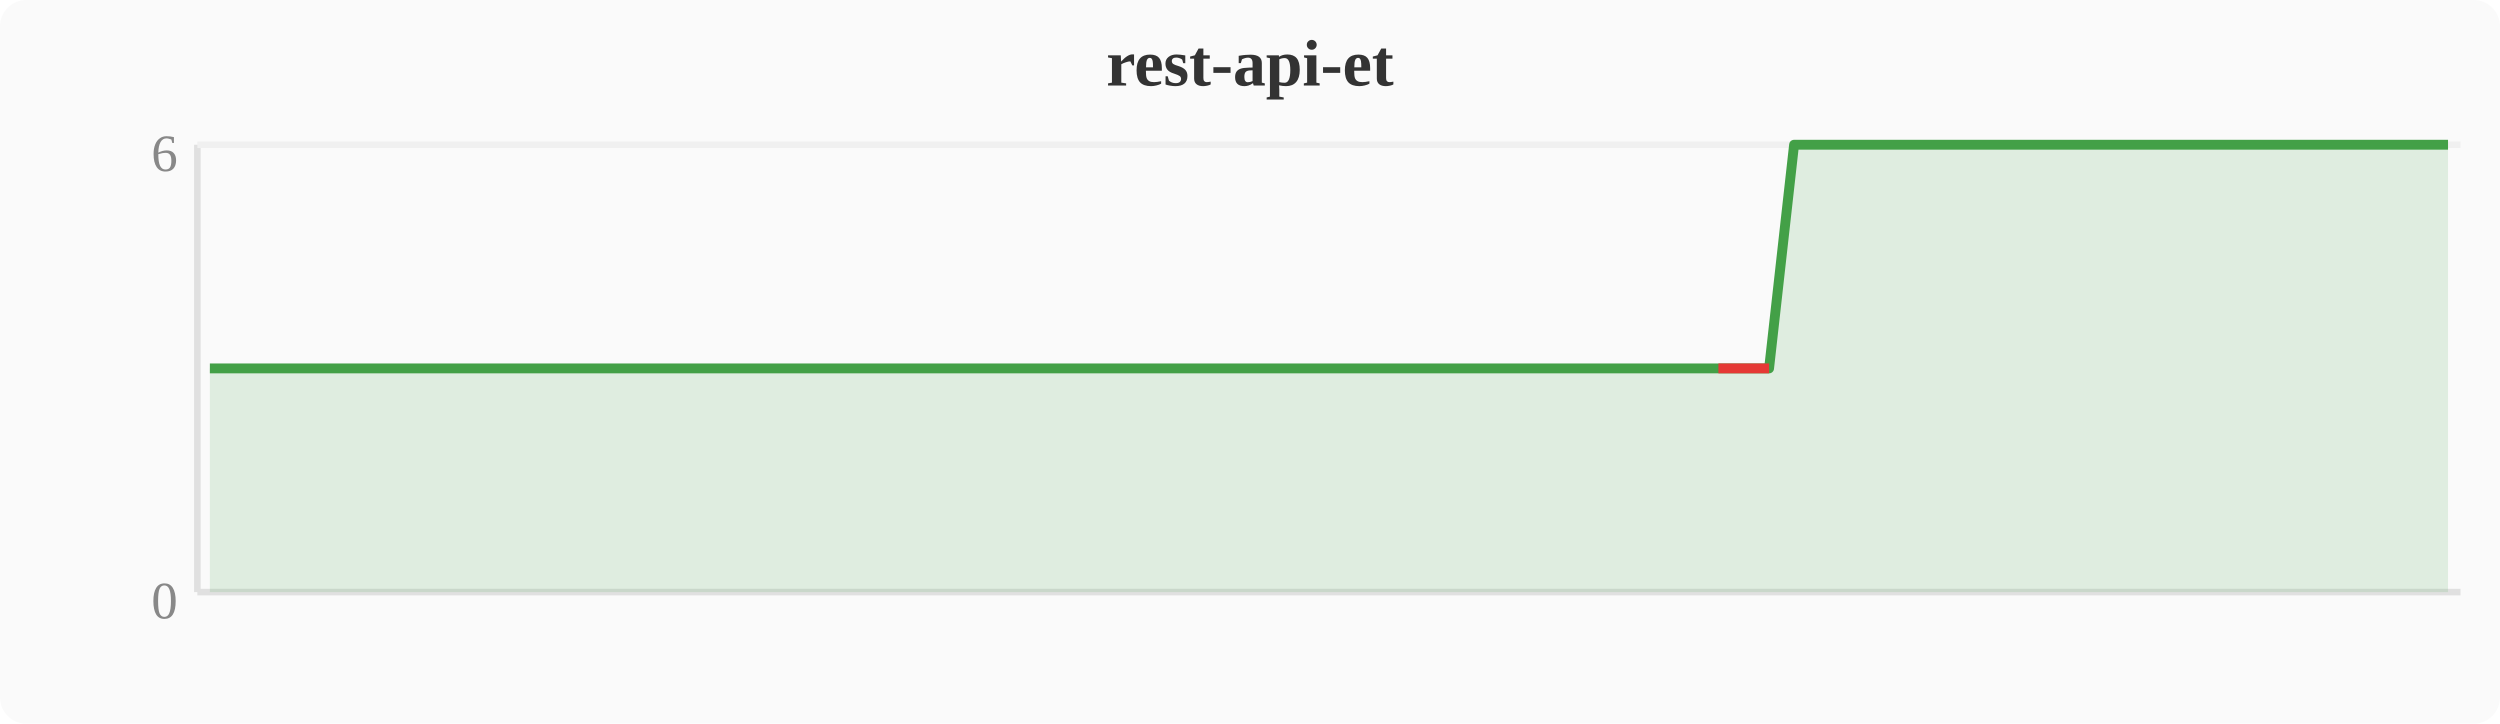
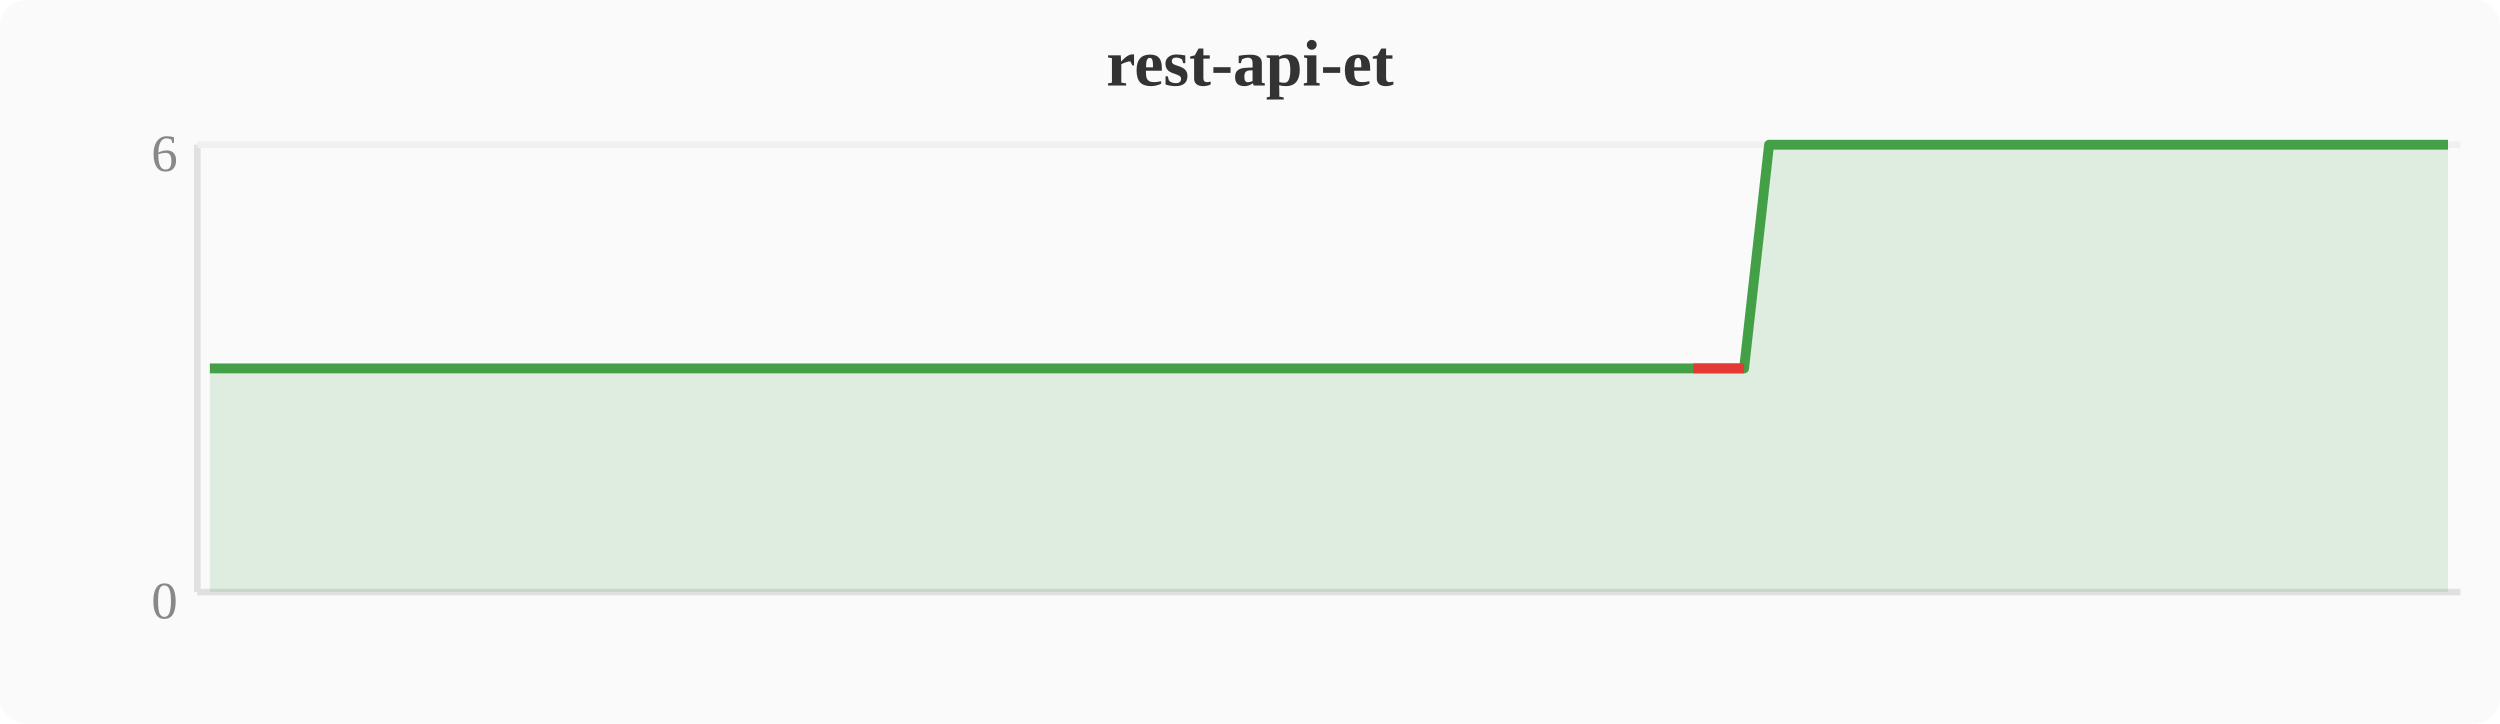
<svg xmlns="http://www.w3.org/2000/svg" width="380" height="110" viewBox="0 0 380 110">
  <rect width="380" height="110" fill="#fafafa" rx="4" />
  <text x="190" y="13" text-anchor="middle" font-size="10" font-weight="bold" fill="#333">rest-api-et</text>
  <line x1="30" y1="22" x2="30" y2="90" stroke="#e0e0e0" stroke-width="1" />
  <line x1="30" y1="90" x2="374" y2="90" stroke="#e0e0e0" stroke-width="1" />
  <line x1="30" y1="22" x2="374" y2="22" stroke="#f0f0f0" stroke-width="1" />
  <text x="27" y="94" text-anchor="end" font-size="8" fill="#888">0</text>
  <text x="27" y="26" text-anchor="end" font-size="8" fill="#888">6</text>
-   <polygon points="31.9,56.0 35.7,56.0 39.6,56.0 43.4,56.0 47.2,56.0 51.0,56.0 54.8,56.0 58.7,56.0 62.5,56.0 66.3,56.0 70.1,56.0 74.0,56.0 77.8,56.0 81.6,56.0 85.4,56.0 89.2,56.0 93.1,56.0 96.9,56.0 100.7,56.0 104.5,56.0 108.4,56.0 112.2,56.0 116.0,56.0 119.8,56.0 123.6,56.0 127.5,56.0 131.3,56.0 135.1,56.0 138.9,56.0 142.8,56.0 146.6,56.0 150.4,56.0 154.2,56.0 158.0,56.0 161.9,56.0 165.7,56.0 169.5,56.0 173.3,56.0 177.2,56.0 181.0,56.0 184.8,56.0 188.6,56.0 192.4,56.0 196.3,56.0 200.1,56.0 203.9,56.0 207.7,56.0 211.6,56.0 215.4,56.0 219.2,56.0 223.0,56.0 226.8,56.0 230.7,56.0 234.5,56.0 238.3,56.0 242.1,56.0 246.0,56.0 249.8,56.0 253.6,56.0 257.4,56.0 261.2,56.0 265.1,56.0 268.9,56.0 272.7,22.0 276.5,22.0 280.4,22.0 284.2,22.0 288.0,22.0 291.8,22.0 295.6,22.0 299.5,22.0 303.3,22.0 307.1,22.0 310.9,22.0 314.8,22.0 318.6,22.0 322.4,22.0 326.2,22.0 330.0,22.0 333.9,22.0 337.7,22.0 341.5,22.0 345.3,22.0 349.2,22.0 353.0,22.0 356.8,22.0 360.6,22.0 364.4,22.0 368.3,22.0 372.1,22.0 372.1,90 31.9,90" fill="#43a047" opacity="0.15" />
-   <polyline points="31.9,56.0 35.7,56.0 39.6,56.0 43.4,56.0 47.2,56.0 51.0,56.0 54.8,56.0 58.7,56.0 62.5,56.0 66.3,56.0 70.1,56.0 74.0,56.0 77.8,56.0 81.6,56.0 85.4,56.0 89.2,56.0 93.1,56.0 96.9,56.0 100.7,56.0 104.5,56.0 108.4,56.0 112.2,56.0 116.0,56.0 119.8,56.0 123.6,56.0 127.5,56.0 131.3,56.0 135.1,56.0 138.9,56.0 142.8,56.0 146.6,56.0 150.4,56.0 154.2,56.0 158.0,56.0 161.9,56.0 165.7,56.0 169.5,56.0 173.3,56.0 177.2,56.0 181.0,56.0 184.8,56.0 188.6,56.0 192.4,56.0 196.3,56.0 200.1,56.0 203.9,56.0 207.7,56.0 211.6,56.0 215.4,56.0 219.2,56.0 223.0,56.0 226.8,56.0 230.7,56.0 234.5,56.0 238.3,56.0 242.1,56.0 246.0,56.0 249.8,56.0 253.6,56.0 257.4,56.0 261.2,56.0 265.1,56.0 268.9,56.0 272.7,22.0 276.5,22.0 280.4,22.0 284.2,22.0 288.0,22.0 291.8,22.0 295.6,22.0 299.5,22.0 303.3,22.0 307.1,22.0 310.9,22.0 314.8,22.0 318.6,22.0 322.4,22.0 326.2,22.0 330.0,22.0 333.9,22.0 337.7,22.0 341.5,22.0 345.3,22.0 349.2,22.0 353.0,22.0 356.8,22.0 360.6,22.0 364.4,22.0 368.3,22.0 372.1,22.0" fill="none" stroke="#43a047" stroke-width="1.5" stroke-linejoin="round" />
-   <polyline points="261.2,56.0 265.1,56.0 268.9,56.0" fill="none" stroke="#e53935" stroke-width="1.5" stroke-linejoin="round" />
+   <polygon points="31.9,56.0 35.7,56.0 39.6,56.0 43.4,56.0 47.2,56.0 51.0,56.0 54.8,56.0 58.7,56.0 62.5,56.0 66.3,56.0 70.1,56.0 74.0,56.0 77.8,56.0 81.6,56.0 85.4,56.0 89.2,56.0 93.1,56.0 96.9,56.0 100.7,56.0 104.5,56.0 108.4,56.0 112.2,56.0 116.0,56.0 119.8,56.0 123.6,56.0 127.5,56.0 131.3,56.0 135.1,56.0 138.9,56.0 142.8,56.0 146.6,56.0 150.4,56.0 154.2,56.0 158.0,56.0 161.9,56.0 165.7,56.0 169.5,56.0 173.3,56.0 177.2,56.0 181.0,56.0 184.8,56.0 188.6,56.0 192.4,56.0 196.3,56.0 200.1,56.0 203.9,56.0 207.7,56.0 211.6,56.0 215.4,56.0 219.2,56.0 223.0,56.0 226.8,56.0 230.7,56.0 234.5,56.0 238.3,56.0 242.1,56.0 246.0,56.0 249.8,56.0 253.6,56.0 257.4,56.0 261.2,56.0 265.1,56.0 268.9,22.0 272.7,22.0 276.5,22.0 280.4,22.0 284.2,22.0 288.0,22.0 291.8,22.0 295.6,22.0 299.5,22.0 303.3,22.0 307.1,22.0 310.9,22.0 314.8,22.0 318.6,22.0 322.4,22.0 326.2,22.0 330.0,22.0 333.9,22.0 337.7,22.0 341.5,22.0 345.3,22.0 349.2,22.0 353.0,22.0 356.8,22.0 360.6,22.0 364.4,22.0 368.3,22.0 372.1,22.0 372.1,90 31.9,90" fill="#43a047" opacity="0.15" />
+   <polyline points="31.9,56.0 35.7,56.0 39.6,56.0 43.4,56.0 47.2,56.0 51.0,56.0 54.8,56.0 58.7,56.0 62.5,56.0 66.3,56.0 70.1,56.0 74.0,56.0 77.8,56.0 81.6,56.0 85.4,56.0 89.2,56.0 93.1,56.0 96.9,56.0 100.7,56.0 104.5,56.0 108.4,56.0 112.2,56.0 116.0,56.0 119.8,56.0 123.6,56.0 127.5,56.0 131.3,56.0 135.1,56.0 138.9,56.0 142.8,56.0 146.6,56.0 150.4,56.0 154.2,56.0 158.0,56.0 161.9,56.0 165.7,56.0 169.5,56.0 173.3,56.0 177.2,56.0 181.0,56.0 184.8,56.0 188.6,56.0 192.4,56.0 196.3,56.0 200.1,56.0 203.9,56.0 207.7,56.0 211.6,56.0 215.4,56.0 219.2,56.0 223.0,56.0 226.8,56.0 230.7,56.0 234.5,56.0 238.3,56.0 242.1,56.0 246.0,56.0 249.8,56.0 253.6,56.0 257.4,56.0 261.2,56.0 265.1,56.0 268.9,22.0 272.7,22.0 276.5,22.0 280.4,22.0 284.2,22.0 288.0,22.0 291.8,22.0 295.6,22.0 299.5,22.0 303.3,22.0 307.1,22.0 310.9,22.0 314.8,22.0 318.6,22.0 322.4,22.0 326.2,22.0 330.0,22.0 333.9,22.0 337.7,22.0 341.5,22.0 345.3,22.0 349.2,22.0 353.0,22.0 356.8,22.0 360.6,22.0 364.4,22.0 368.3,22.0 372.1,22.0" fill="none" stroke="#43a047" stroke-width="1.5" stroke-linejoin="round" />
+   <polyline points="257.4,56.0 261.2,56.0 265.1,56.0" fill="none" stroke="#e53935" stroke-width="1.5" stroke-linejoin="round" />
</svg>
